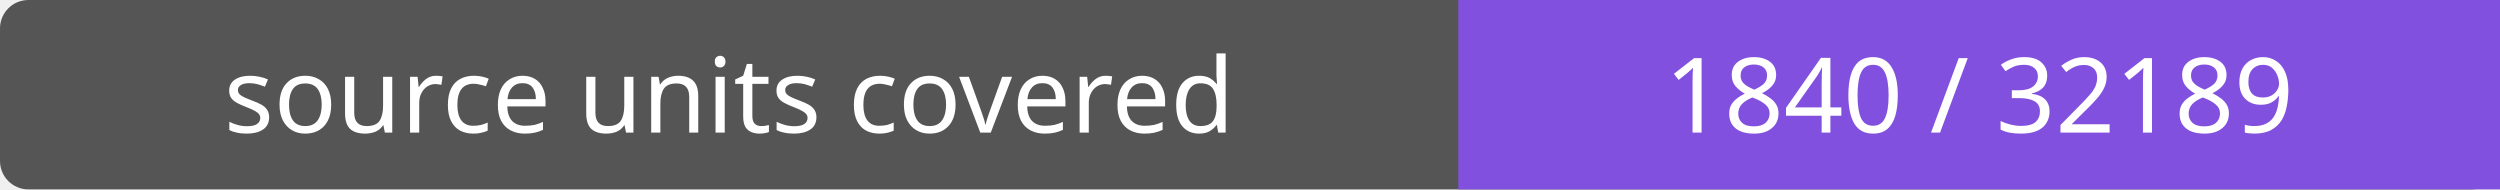
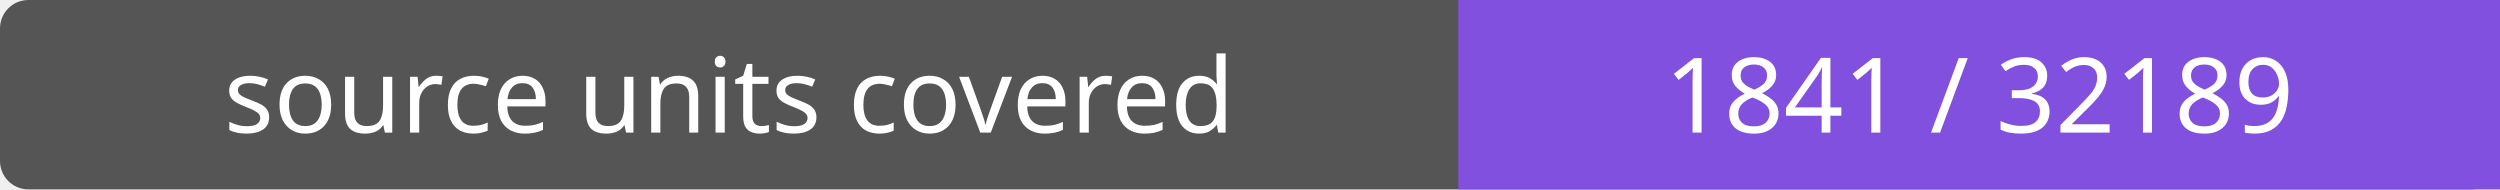
- <svg xmlns="http://www.w3.org/2000/svg" width="264" height="20" role="img" aria-label="source units covered: 1840 / 32189">
+ <svg xmlns="http://www.w3.org/2000/svg" width="264" height="20" role="img" aria-label="source units covered: 1841 / 32189">
  <rect width="264" height="20" rx="3" fill="#555" />
  <path fill="#8250df" d="M154 0h110v20H154z" />
  <g fill="#fff" text-anchor="middle" font-family="Verdana,sans-serif" font-size="11">
    <text x="77.0" y="14">source units covered</text>
-     <text x="209.0" y="14">1840 / 32189</text>
+     <text x="209.0" y="14">1841 / 32189</text>
  </g>
</svg>
